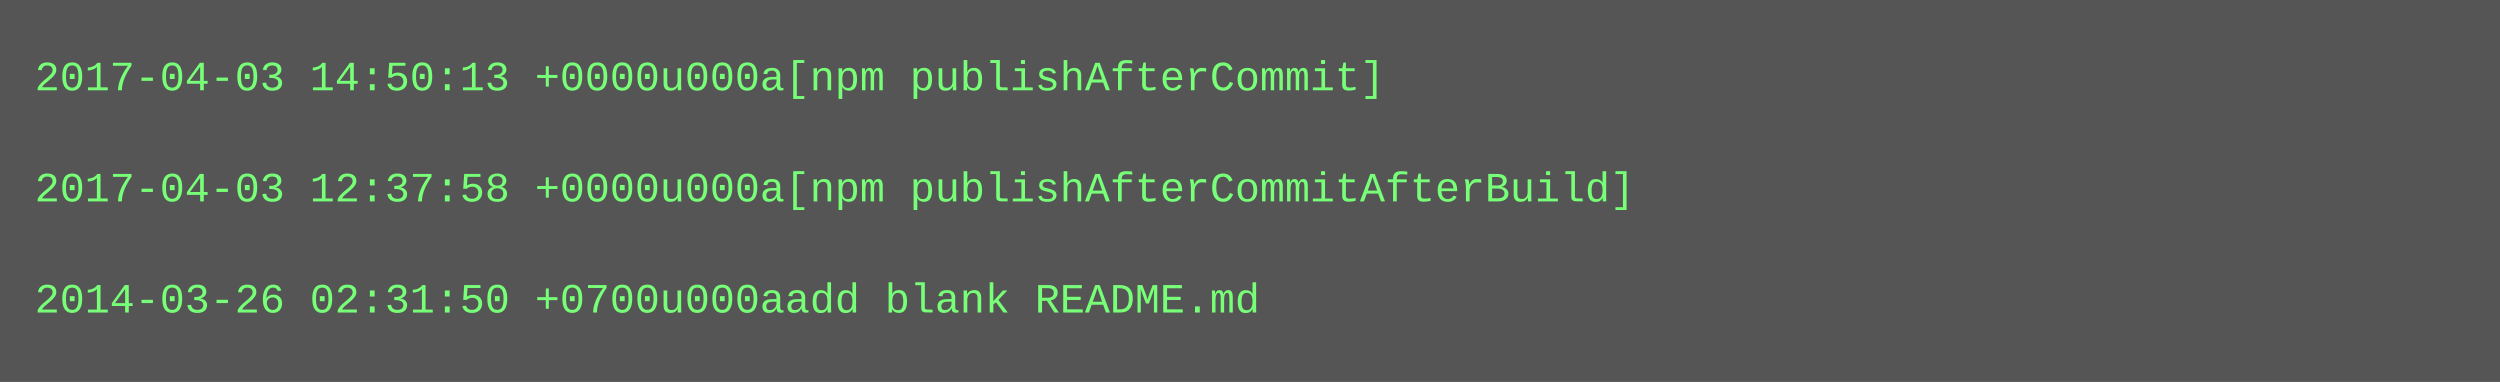
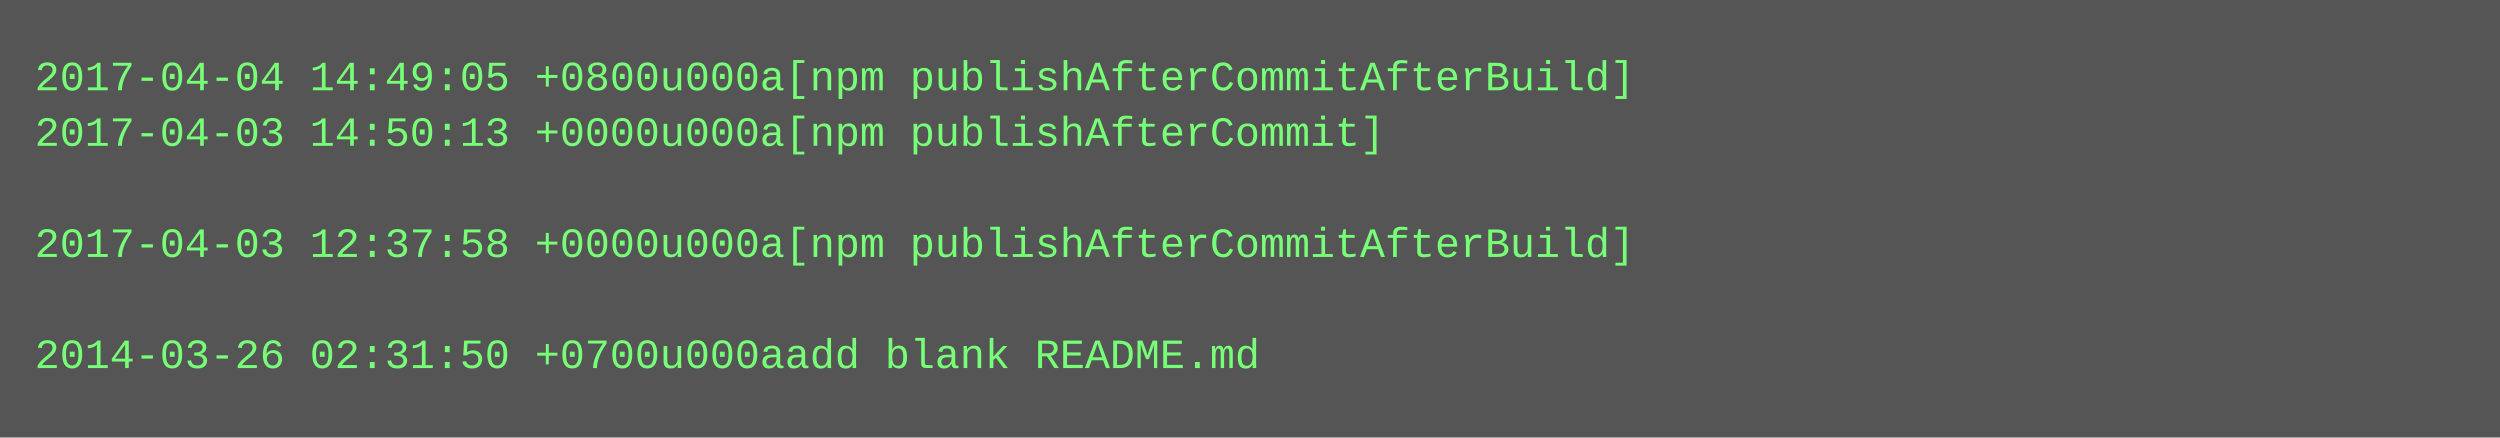
- <svg xmlns="http://www.w3.org/2000/svg" height="110" width="720">
-   <rect height="110" fill="#555" width="720" />
+ <svg xmlns="http://www.w3.org/2000/svg" height="126" width="720">
+   <rect height="126" fill="#555" width="720" />
  <text fill="#7f7" font-family="Courier New" font-size="12" xml:space="preserve">
-     <tspan x="10" y="26">2017-04-03 14:50:13 +0000u000a[npm publishAfterCommit]</tspan>
-     <tspan x="10" y="42" />
-     <tspan x="10" y="58">2017-04-03 12:37:58 +0000u000a[npm publishAfterCommitAfterBuild]</tspan>
-     <tspan x="10" y="74" />
-     <tspan x="10" y="90">2014-03-26 02:31:50 +0700u000aadd blank README.md</tspan>
+     <tspan x="10" y="26">2017-04-04 14:49:05 +0800u000a[npm publishAfterCommitAfterBuild]</tspan>
+     <tspan x="10" y="42">2017-04-03 14:50:13 +0000u000a[npm publishAfterCommit]</tspan>
+     <tspan x="10" y="58" />
+     <tspan x="10" y="74">2017-04-03 12:37:58 +0000u000a[npm publishAfterCommitAfterBuild]</tspan>
+     <tspan x="10" y="90" />
+     <tspan x="10" y="106">2014-03-26 02:31:50 +0700u000aadd blank README.md</tspan>
  </text>
</svg>
